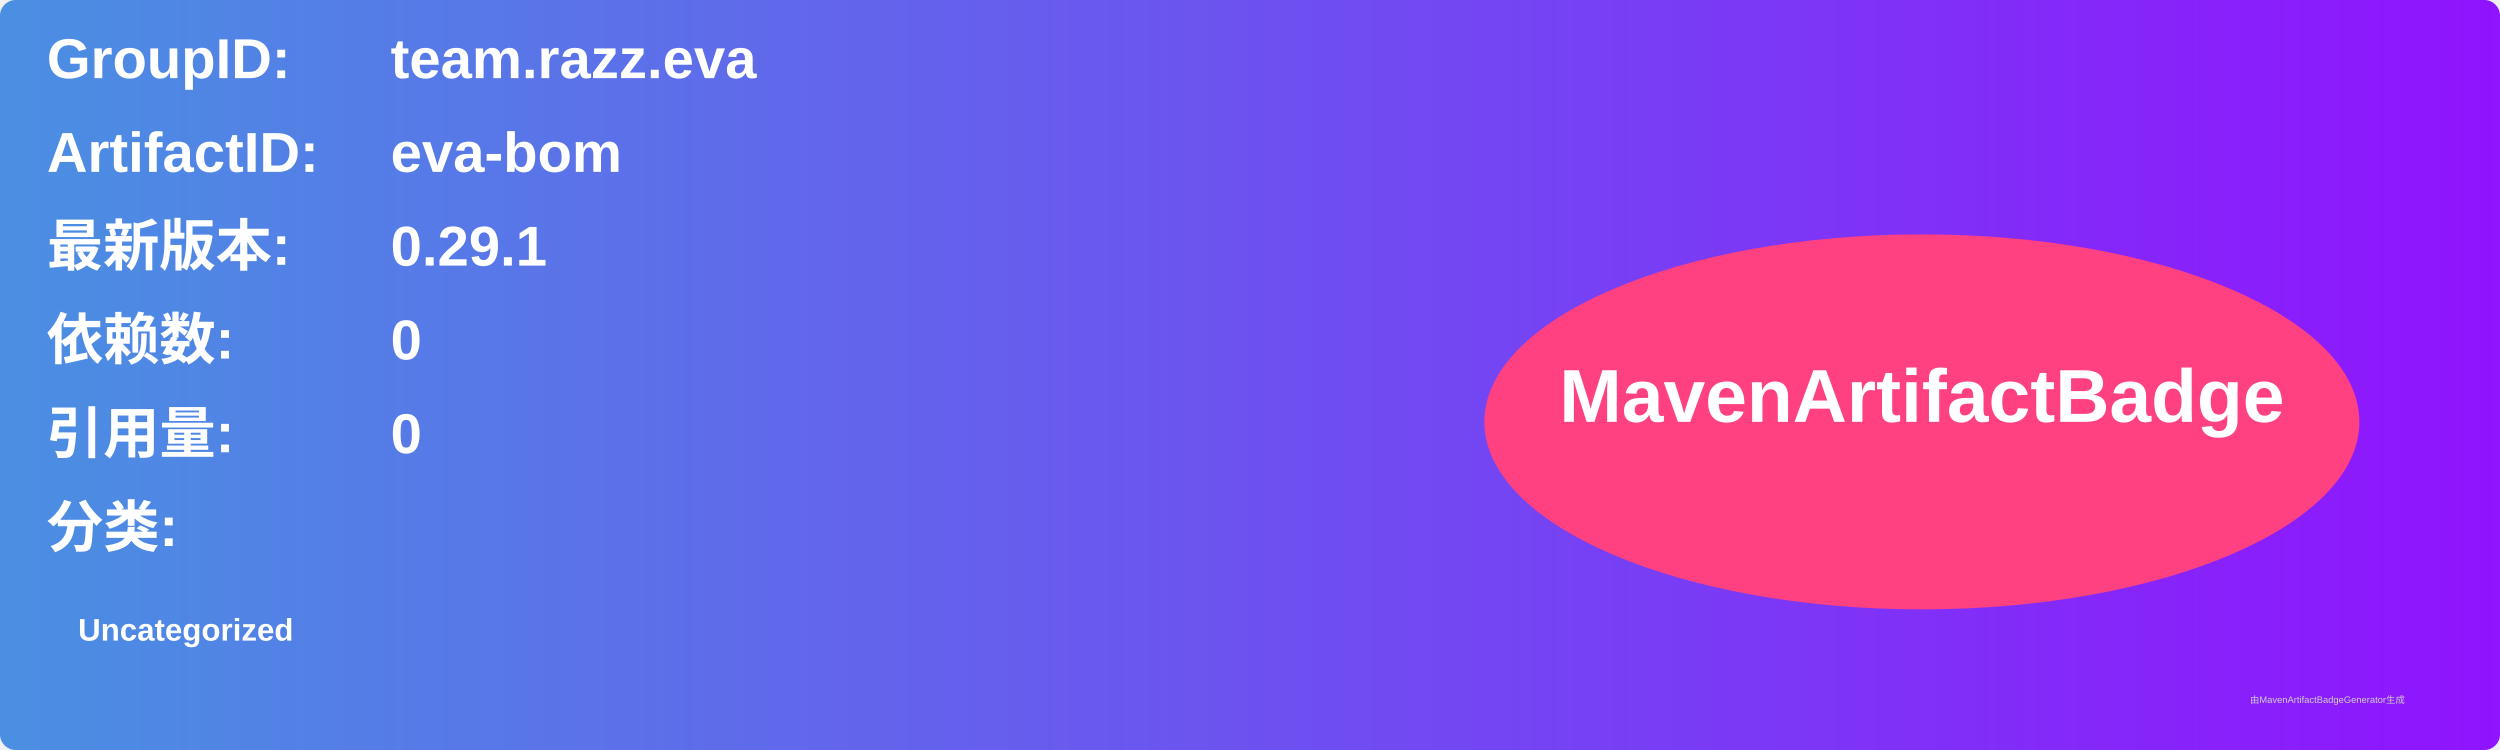
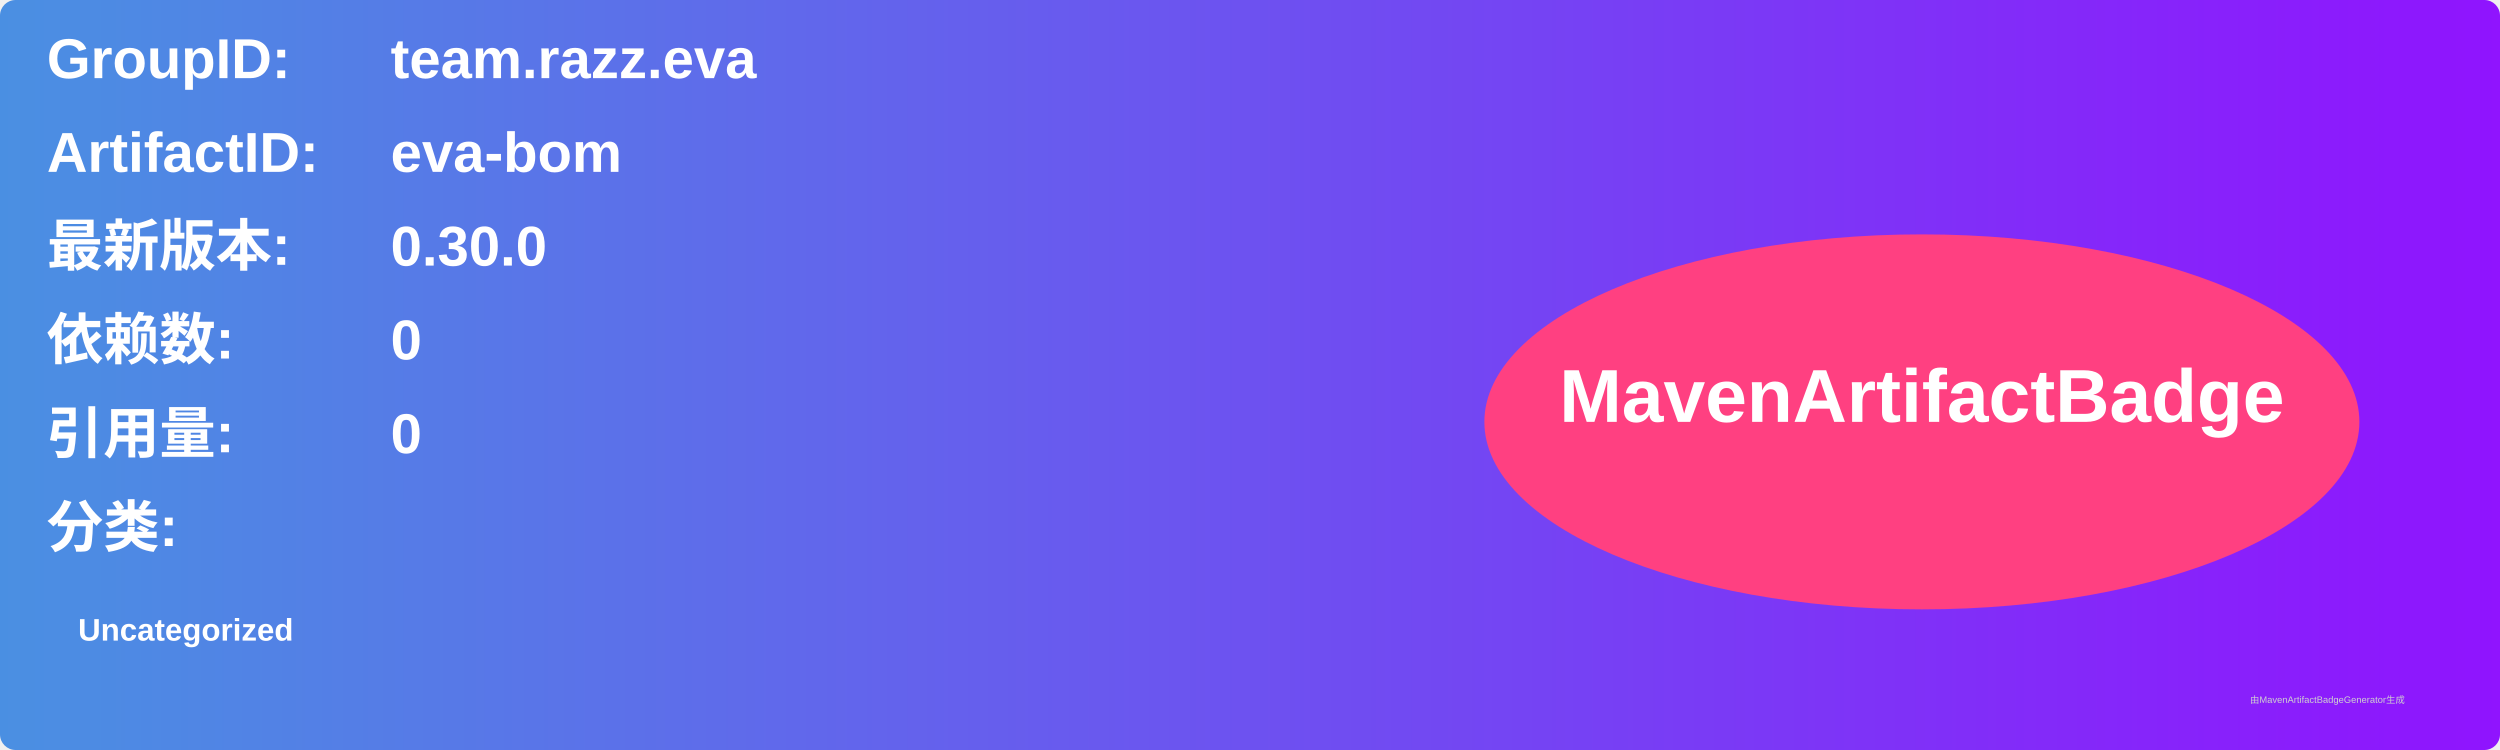
<svg xmlns="http://www.w3.org/2000/svg" width="800" height="240" viewBox="0 0 800 240">
  <linearGradient id="grad" x1="0%" y1="0%" x2="100%" y2="0%">
    <stop offset="0%" stop-color="#4a90e2" />
    <stop offset="100%" stop-color="#9013fe" />
  </linearGradient>
  <rect width="100%" height="100%" rx="5" ry="5" fill="url(#grad)" />
  <g transform="translate(15, 15)">
    <text x="0" y="10" font-family="Arial" font-size="18" fill="white" font-weight="bold" width="260">GroupID:</text>
    <text x="110" y="10" font-family="Arial" font-size="18" fill="white" font-weight="bold" width="460">team.razz.eva</text>
    <text x="0" y="40" font-family="Arial" font-size="18" fill="white" font-weight="bold" width="260">ArtifactID:</text>
    <text x="110" y="40" font-family="Arial" font-size="18" fill="white" font-weight="bold" width="460">eva-bom</text>
    <text x="0" y="70" font-family="Arial" font-size="18" fill="white" font-weight="bold">最新版本:</text>
    <text x="110" y="70" font-family="Arial" font-size="18" fill="white" font-weight="bold">
-       <tspan font-weight="bold">0.29.1</tspan>
+       <tspan font-weight="bold">0.30.0</tspan>
    </text>
    <text x="0" y="100" font-family="Arial" font-size="18" fill="white" font-weight="bold">依赖数: </text>
    <text x="110" y="100" font-family="Arial" font-size="18" fill="white">
      <tspan font-weight="bold">0</tspan>
    </text>
    <text x="0" y="130" font-family="Arial" font-size="18" fill="white" font-weight="bold">引用量: </text>
    <text x="110" y="130" font-family="Arial" font-size="18" fill="white">
      <tspan font-weight="bold">0</tspan>
    </text>
    <text x="0" y="160" font-family="Arial" font-size="18" fill="white" font-weight="bold">分类:</text>
    <text x="10" y="190" font-family="Arial" font-size="10" fill="white">
      <tspan font-weight="bold">Uncategorized</tspan>
    </text>
    <ellipse cx="600" cy="120" rx="140" ry="60" fill="#ff4081" />
    <text x="600" y="120" text-anchor="middle" font-family="Arial" font-size="24" fill="white" font-weight="bold">MavenArtifactBadge</text>
  </g>
  <text x="720" y="225" font-family="Arial" font-size="3" fill="#d0d0d0">由MavenArtifactBadgeGenerator生成</text>
</svg>
